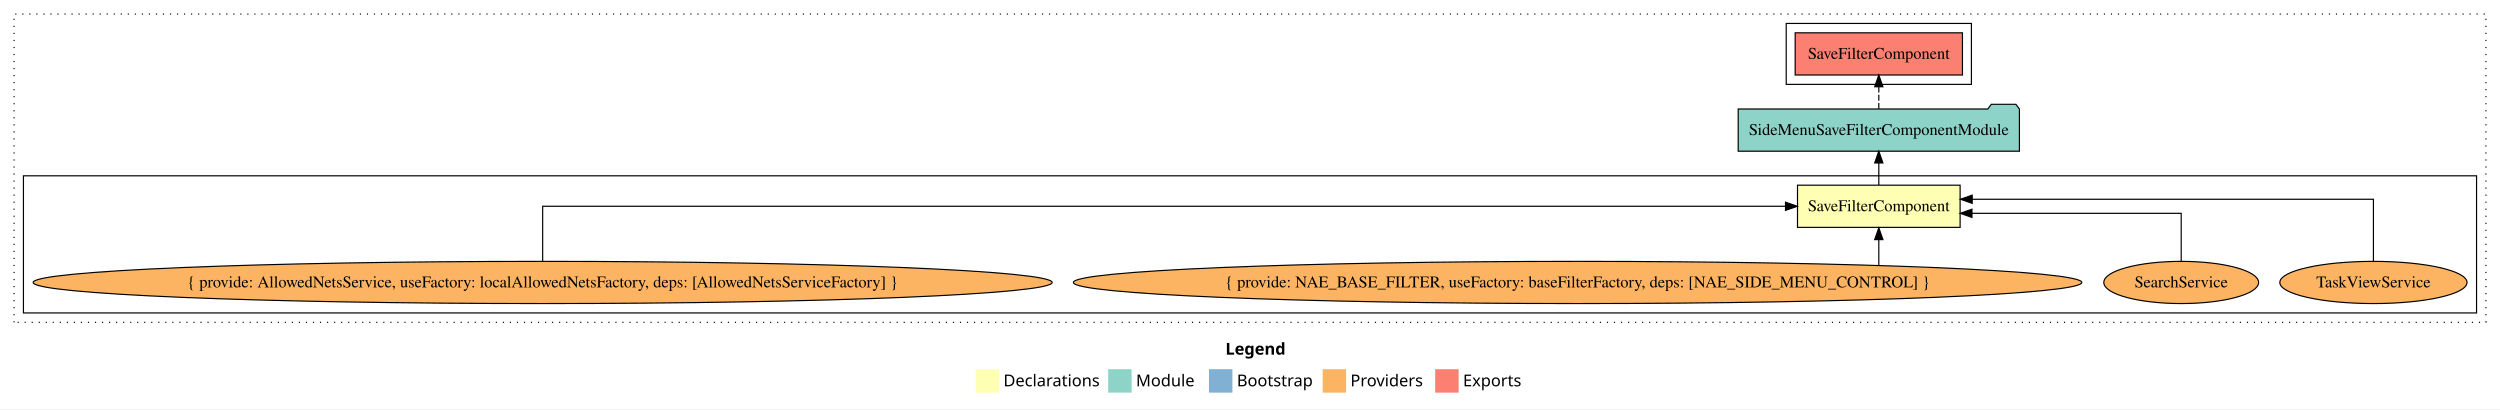
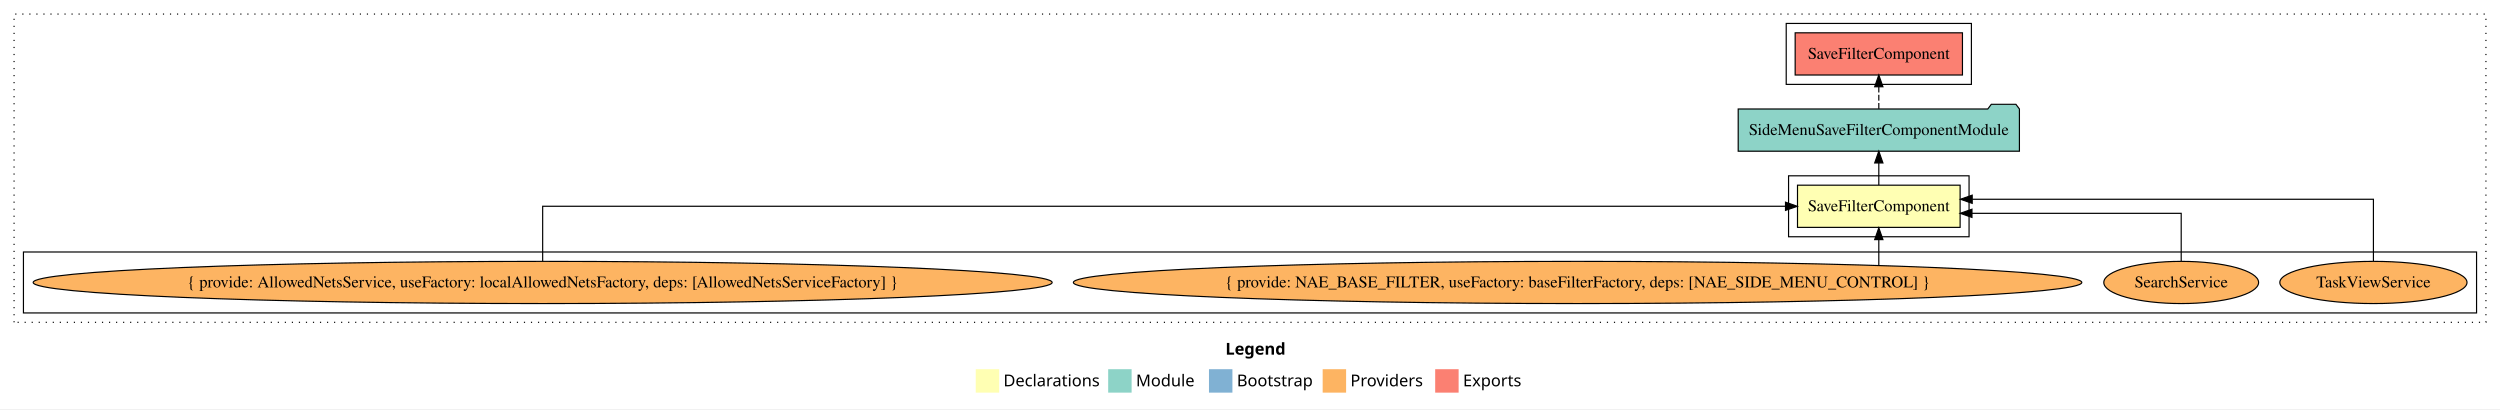
<svg xmlns="http://www.w3.org/2000/svg" width="2133pt" height="349pt" viewBox="0.00 0.00 2133.00 349.00">
  <g id="graph0" class="graph" transform="scale(1 1) rotate(0) translate(4 345)">
    <polygon fill="white" stroke="transparent" points="-4,4 -4,-345 2129,-345 2129,4 -4,4" />
    <text text-anchor="start" x="1041.51" y="-42.4" font-family="Times-12" font-weight="bold" font-size="14.00">Legend</text>
    <polygon fill="#ffffb3" stroke="transparent" points="828.5,-10 828.5,-30 848.5,-30 848.5,-10 828.5,-10" />
    <text text-anchor="start" x="852.13" y="-15.4" font-family="Times-12" font-size="14.00">  Declarations</text>
    <polygon fill="#8dd3c7" stroke="transparent" points="941.5,-10 941.5,-30 961.5,-30 961.5,-10 941.5,-10" />
    <text text-anchor="start" x="965.23" y="-15.4" font-family="Times-12" font-size="14.00">  Module</text>
    <polygon fill="#80b1d3" stroke="transparent" points="1027.5,-10 1027.5,-30 1047.5,-30 1047.5,-10 1027.5,-10" />
    <text text-anchor="start" x="1051.28" y="-15.4" font-family="Times-12" font-size="14.00">  Bootstrap</text>
    <polygon fill="#fdb462" stroke="transparent" points="1124.5,-10 1124.5,-30 1144.5,-30 1144.5,-10 1124.5,-10" />
    <text text-anchor="start" x="1148.17" y="-15.4" font-family="Times-12" font-size="14.00">  Providers</text>
    <polygon fill="#fb8072" stroke="transparent" points="1220.5,-10 1220.5,-30 1240.5,-30 1240.5,-10 1220.5,-10" />
    <text text-anchor="start" x="1244.23" y="-15.4" font-family="Times-12" font-size="14.00">  Exports</text>
    <g id="clust1" class="cluster">
      <polygon fill="none" stroke="black" stroke-dasharray="1,5" points="8,-70 8,-333 2117,-333 2117,-70 8,-70" />
    </g>
-     <g id="clust3" class="cluster">
-       <polygon fill="none" stroke="black" points="16,-78 16,-195 2109,-195 2109,-78 16,-78" />
-     </g>
    <g id="clust5" class="cluster">
      <polygon fill="none" stroke="black" points="1520,-273 1520,-325 1678,-325 1678,-273 1520,-273" />
+     </g>
+     <g id="clust2" class="cluster">
+       <polygon fill="none" stroke="black" points="1522,-143 1522,-195 1676,-195 1676,-143 1522,-143" />
+     </g>
+     <g id="clust3" class="cluster">
+       <polygon fill="none" stroke="black" points="16,-78 16,-130 2109,-130 2109,-78 16,-78" />
    </g>
    <g id="node1" class="node">
      <polygon fill="#ffffb3" stroke="black" points="1668.37,-187 1529.63,-187 1529.63,-151 1668.37,-151 1668.37,-187" />
      <text text-anchor="middle" x="1599" y="-164.8" font-family="Times,serif" font-size="14.00">SaveFilterComponent</text>
    </g>
    <g id="node2" class="node">
      <polygon fill="#8dd3c7" stroke="black" points="1718.97,-252 1715.97,-256 1694.97,-256 1691.97,-252 1479.03,-252 1479.03,-216 1718.97,-216 1718.97,-252" />
      <text text-anchor="middle" x="1599" y="-229.8" font-family="Times,serif" font-size="14.00">SideMenuSaveFilterComponentModule</text>
    </g>
    <g id="edge1" class="edge">
      <path fill="none" stroke="black" d="M1599,-187.11C1599,-187.11 1599,-205.99 1599,-205.99" />
      <polygon fill="black" stroke="black" points="1595.5,-205.99 1599,-215.99 1602.5,-205.99 1595.5,-205.99" />
    </g>
    <g id="node7" class="node">
      <polygon fill="#fb8072" stroke="black" points="1670.37,-317 1527.63,-317 1527.63,-281 1670.37,-281 1670.37,-317" />
      <text text-anchor="middle" x="1599" y="-294.8" font-family="Times,serif" font-size="14.00">SaveFilterComponent </text>
    </g>
    <g id="edge6" class="edge">
      <path fill="none" stroke="black" stroke-dasharray="5,2" d="M1599,-252.11C1599,-252.11 1599,-270.99 1599,-270.99" />
      <polygon fill="black" stroke="black" points="1595.5,-270.99 1599,-280.99 1602.5,-270.99 1595.5,-270.99" />
    </g>
    <g id="node3" class="node">
      <ellipse fill="#fdb462" stroke="black" cx="2021" cy="-104" rx="79.85" ry="18" />
      <text text-anchor="middle" x="2021" y="-99.8" font-family="Times,serif" font-size="14.00">TaskViewService</text>
    </g>
    <g id="edge2" class="edge">
      <path fill="none" stroke="black" d="M2021,-122.28C2021,-143.32 2021,-175 2021,-175 2021,-175 1678.68,-175 1678.68,-175" />
      <polygon fill="black" stroke="black" points="1678.68,-171.5 1668.68,-175 1678.68,-178.5 1678.68,-171.5" />
    </g>
    <g id="node4" class="node">
      <ellipse fill="#fdb462" stroke="black" cx="1857" cy="-104" rx="66.03" ry="18" />
      <text text-anchor="middle" x="1857" y="-99.8" font-family="Times,serif" font-size="14.00">SearchService</text>
    </g>
    <g id="edge3" class="edge">
      <path fill="none" stroke="black" d="M1857,-122.02C1857,-139.37 1857,-163 1857,-163 1857,-163 1678.48,-163 1678.48,-163" />
      <polygon fill="black" stroke="black" points="1678.48,-159.5 1668.48,-163 1678.48,-166.5 1678.48,-159.5" />
    </g>
    <g id="node5" class="node">
      <ellipse fill="#fdb462" stroke="black" cx="1342" cy="-104" rx="430.21" ry="18" />
      <text text-anchor="middle" x="1342" y="-99.8" font-family="Times,serif" font-size="14.00">{ provide: NAE_BASE_FILTER, useFactory: baseFilterFactory, deps: [NAE_SIDE_MENU_CONTROL] }</text>
    </g>
    <g id="edge4" class="edge">
      <path fill="none" stroke="black" d="M1599,-118.75C1599,-118.75 1599,-140.59 1599,-140.59" />
      <polygon fill="black" stroke="black" points="1595.5,-140.59 1599,-150.59 1602.5,-140.59 1595.5,-140.59" />
    </g>
    <g id="node6" class="node">
      <ellipse fill="#fdb462" stroke="black" cx="459" cy="-104" rx="434.71" ry="18" />
      <text text-anchor="middle" x="459" y="-99.8" font-family="Times,serif" font-size="14.00">{ provide: AllowedNetsService, useFactory: localAllowedNetsFactory, deps: [AllowedNetsServiceFactory] }</text>
    </g>
    <g id="edge5" class="edge">
      <path fill="none" stroke="black" d="M459,-122.11C459,-141.34 459,-169 459,-169 459,-169 1519.4,-169 1519.4,-169" />
      <polygon fill="black" stroke="black" points="1519.4,-172.5 1529.4,-169 1519.4,-165.5 1519.4,-172.5" />
    </g>
  </g>
</svg>
